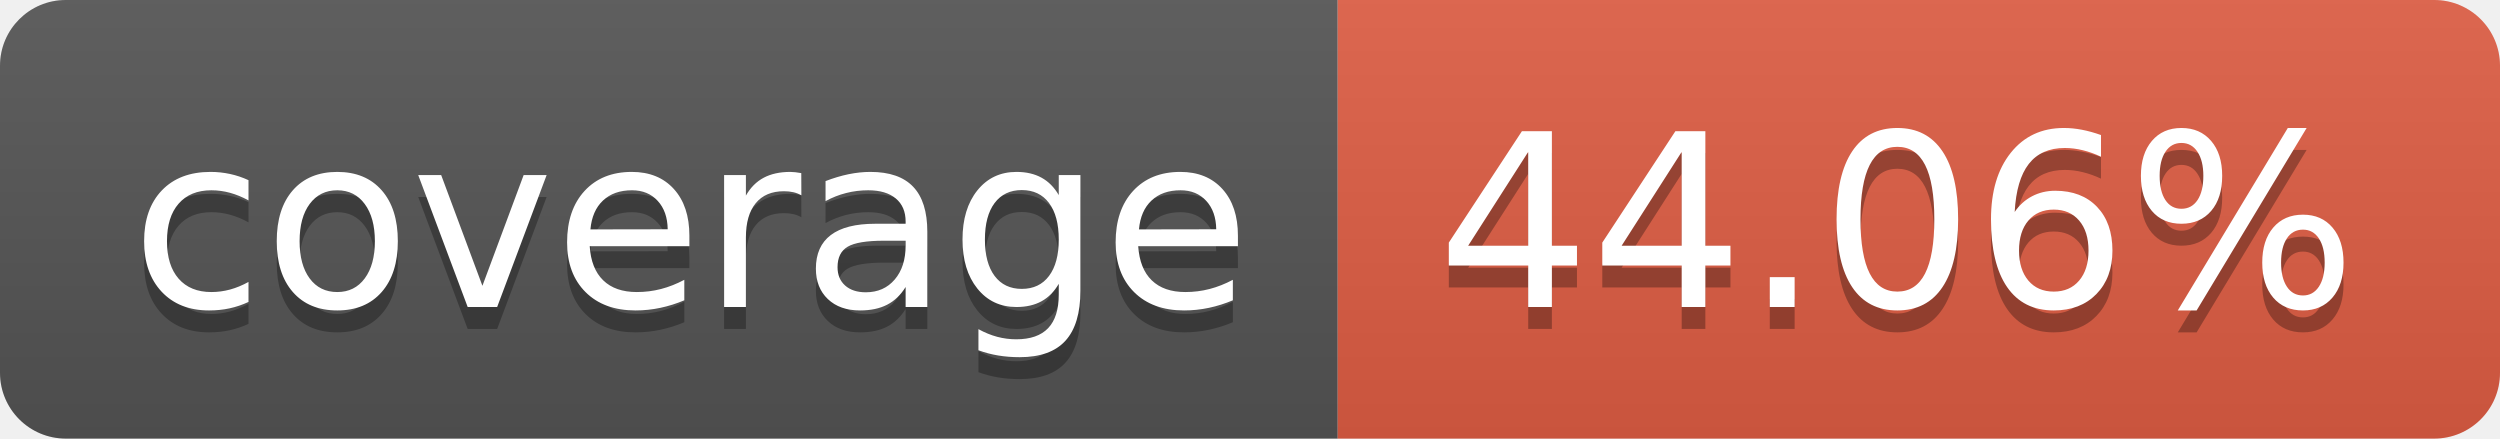
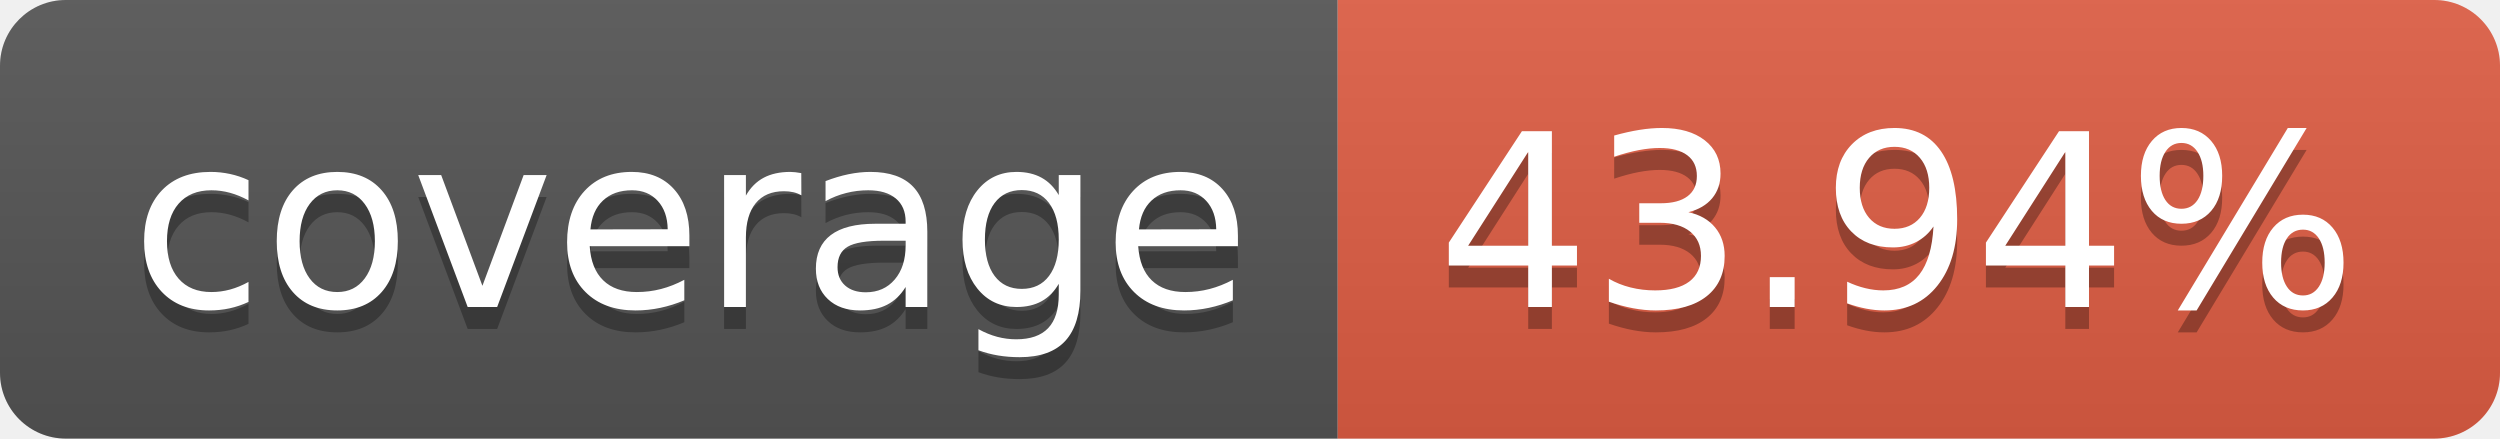
- <svg xmlns="http://www.w3.org/2000/svg" width="114" height="20" role="img" aria-label="coverage: 44.06%">
+ <svg xmlns="http://www.w3.org/2000/svg" width="114" height="20" role="img" aria-label="coverage: 43.94%">
  <linearGradient id="s" x2="0" y2="100%">
    <stop offset="0" stop-color="#bbb" stop-opacity=".1" />
    <stop offset="1" stop-opacity=".1" />
  </linearGradient>
  <clipPath id="r">
    <rect width="114" height="20" rx="3" fill="#fff" />
  </clipPath>
  <g clip-path="url(#r)">
    <rect width="61" height="20" fill="#555" />
    <rect x="61" width="53" height="20" fill="#e05d44" />
    <rect width="114" height="20" fill="url(#s)" />
  </g>
  <g fill="#fff" text-anchor="middle" font-family="Verdana,Geneva,DejaVu Sans,sans-serif" text-rendering="geometricPrecision" font-size="110">
    <text aria-hidden="true" x="315" y="150" fill="#010101" fill-opacity=".3" transform="scale(.1)" textLength="510">coverage</text>
    <text x="315" y="140" transform="scale(.1)" fill="#fff" textLength="510">coverage</text>
-     <text aria-hidden="true" x="865" y="150" fill="#010101" fill-opacity=".3" transform="scale(.1)" textLength="430">44.06%</text>
-     <text x="865" y="140" transform="scale(.1)" fill="#fff" textLength="430">44.06%</text>
+     <text aria-hidden="true" x="865" y="150" fill="#010101" fill-opacity=".3" transform="scale(.1)" textLength="430">43.94%</text>
+     <text x="865" y="140" transform="scale(.1)" fill="#fff" textLength="430">43.94%</text>
  </g>
</svg>
